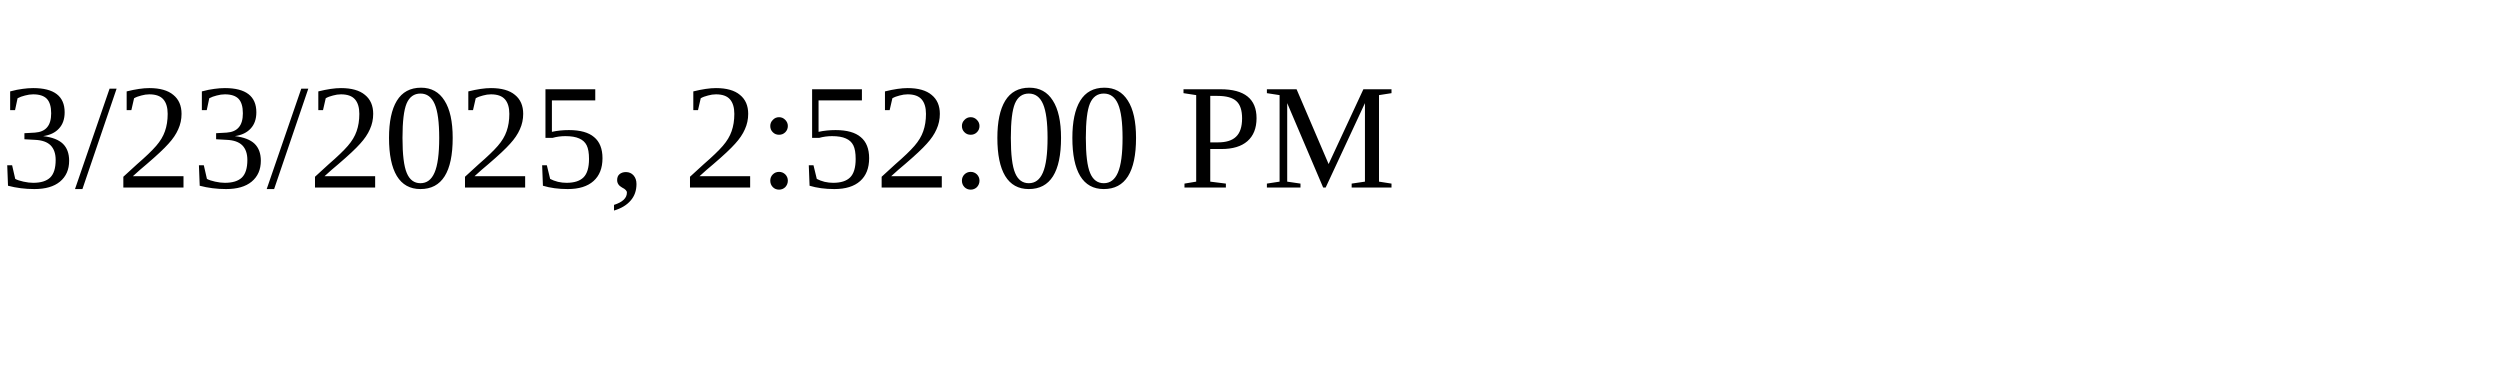
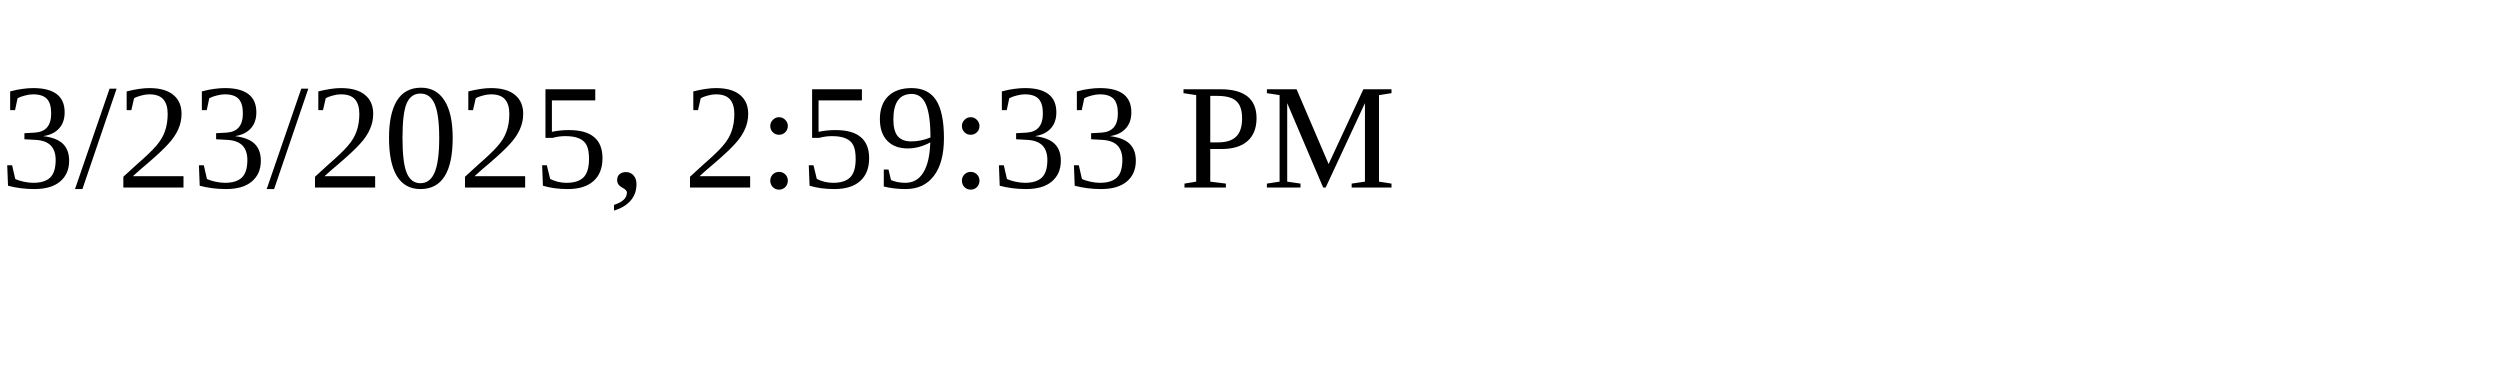
<svg xmlns="http://www.w3.org/2000/svg" height="30" width="200">
-   <text x="0" y="15">3/23/2025, 2:52:00 PM</text>
+   <text x="0" y="15">3/23/2025, 2:59:33 PM</text>
</svg>
